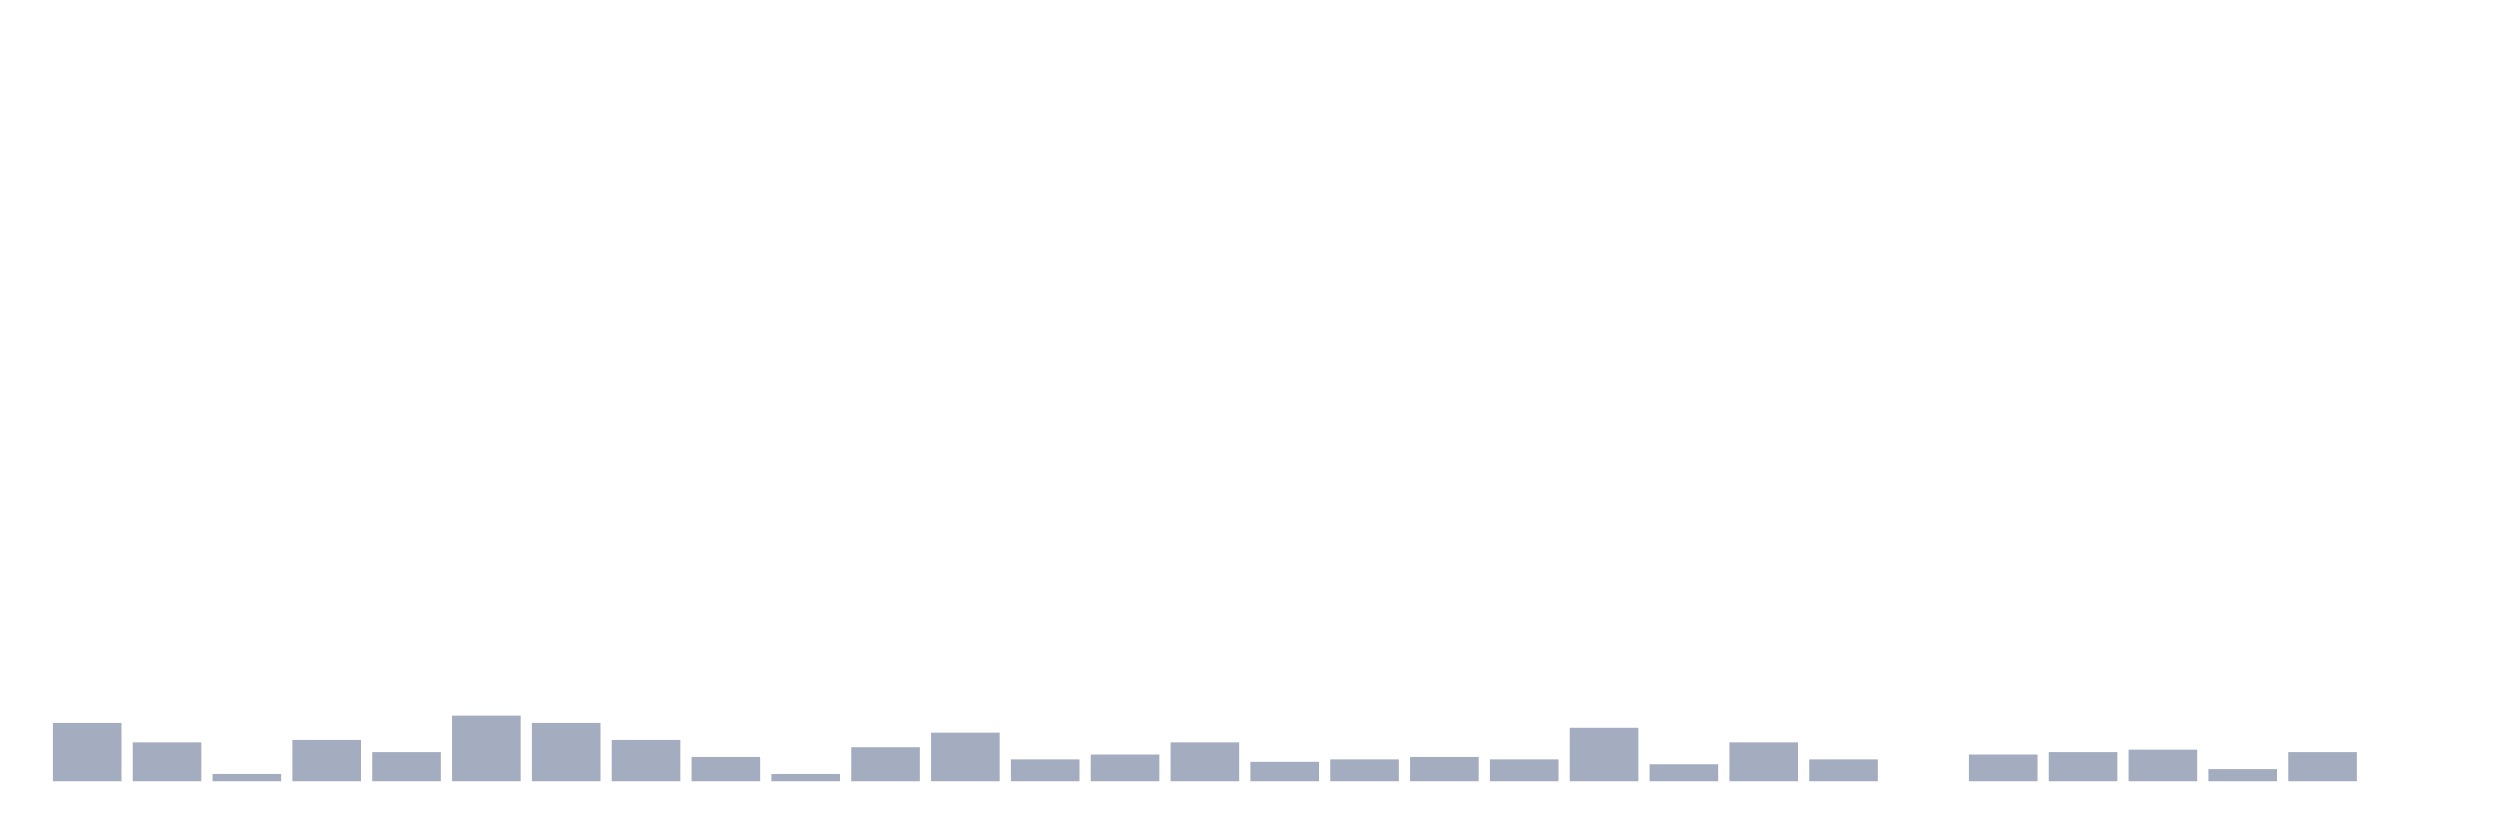
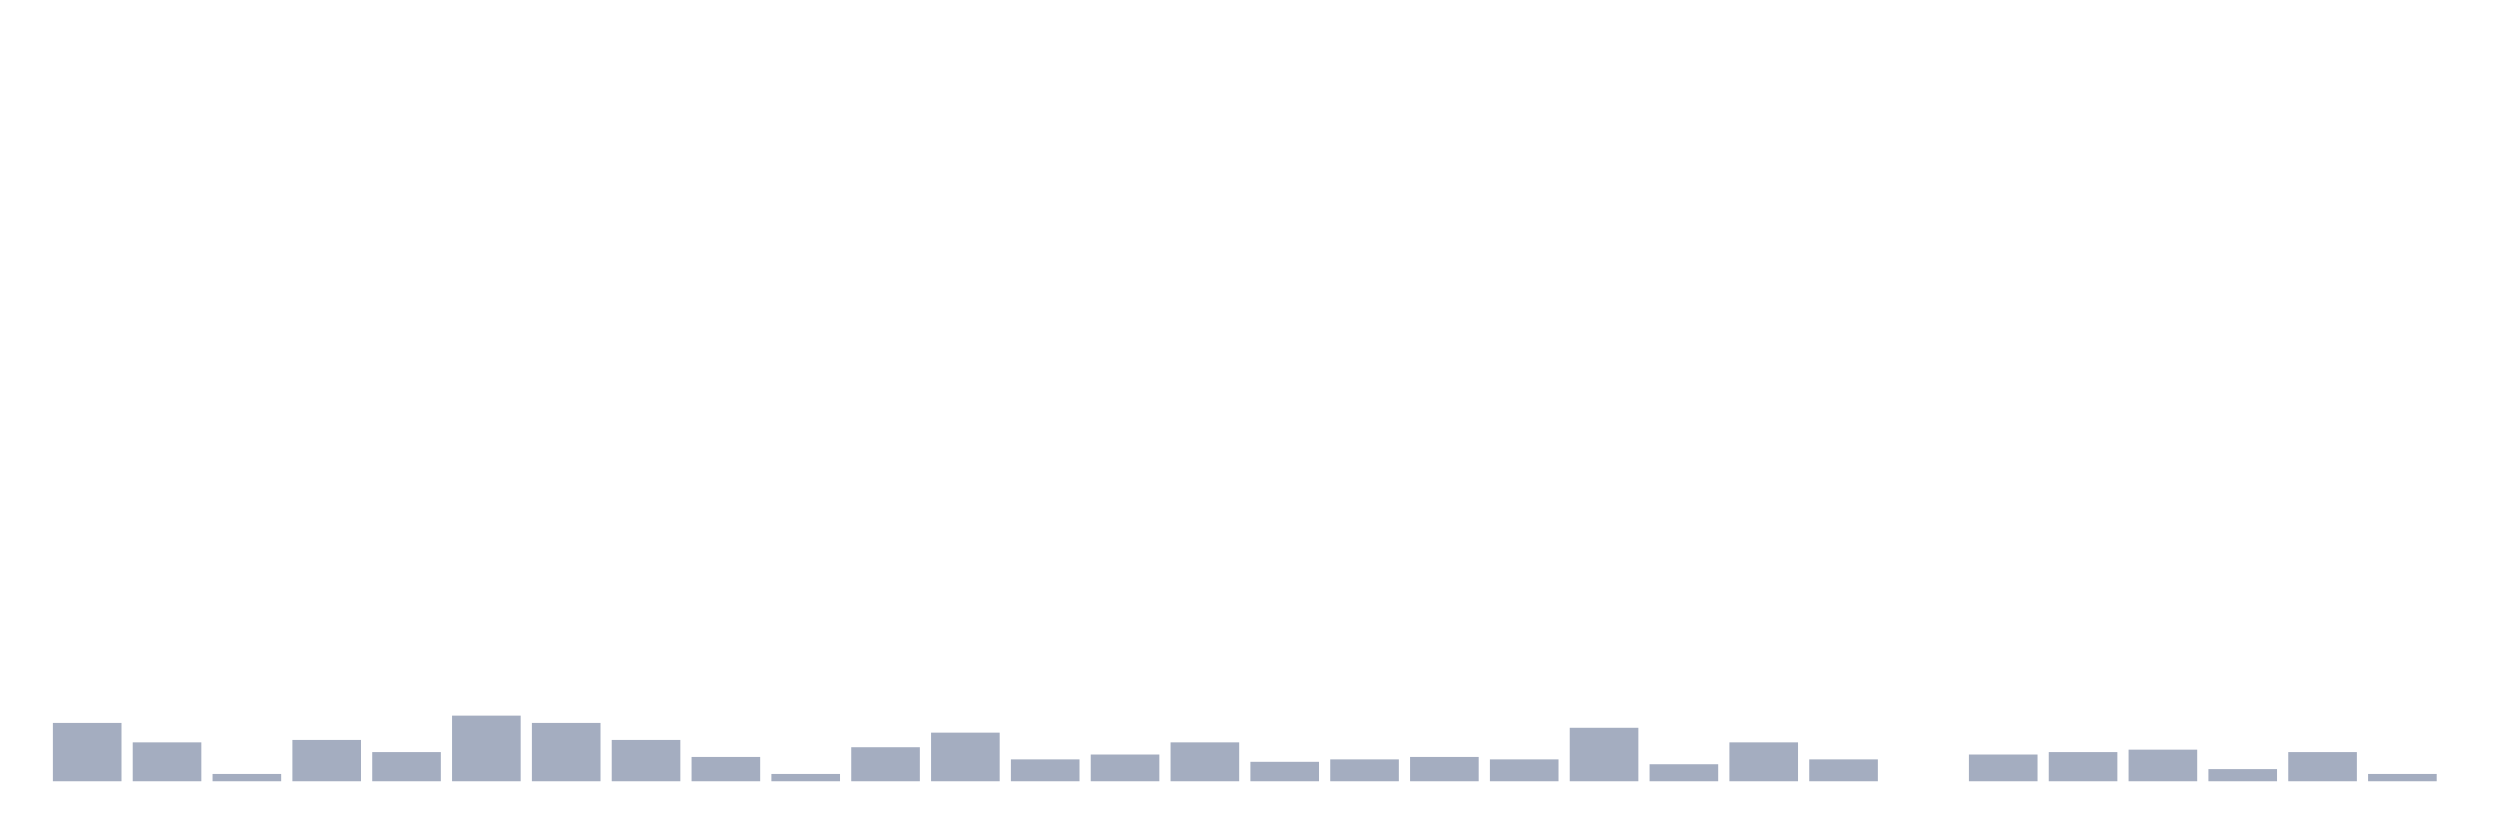
<svg xmlns="http://www.w3.org/2000/svg" viewBox="0 0 480 160">
  <g transform="translate(10,10)">
    <rect class="bar" x="0.153" width="13.175" y="128.8" height="11.2" fill="rgb(164,173,192)" />
    <rect class="bar" x="15.482" width="13.175" y="132.533" height="7.467" fill="rgb(164,173,192)" />
    <rect class="bar" x="30.81" width="13.175" y="138.6" height="1.4" fill="rgb(164,173,192)" />
    <rect class="bar" x="46.138" width="13.175" y="132.067" height="7.933" fill="rgb(164,173,192)" />
    <rect class="bar" x="61.466" width="13.175" y="134.4" height="5.6" fill="rgb(164,173,192)" />
    <rect class="bar" x="76.794" width="13.175" y="127.4" height="12.6" fill="rgb(164,173,192)" />
    <rect class="bar" x="92.123" width="13.175" y="128.8" height="11.2" fill="rgb(164,173,192)" />
    <rect class="bar" x="107.451" width="13.175" y="132.067" height="7.933" fill="rgb(164,173,192)" />
    <rect class="bar" x="122.779" width="13.175" y="135.333" height="4.667" fill="rgb(164,173,192)" />
    <rect class="bar" x="138.107" width="13.175" y="138.6" height="1.4" fill="rgb(164,173,192)" />
    <rect class="bar" x="153.436" width="13.175" y="133.467" height="6.533" fill="rgb(164,173,192)" />
    <rect class="bar" x="168.764" width="13.175" y="130.667" height="9.333" fill="rgb(164,173,192)" />
    <rect class="bar" x="184.092" width="13.175" y="135.8" height="4.2" fill="rgb(164,173,192)" />
    <rect class="bar" x="199.42" width="13.175" y="134.867" height="5.133" fill="rgb(164,173,192)" />
    <rect class="bar" x="214.748" width="13.175" y="132.533" height="7.467" fill="rgb(164,173,192)" />
    <rect class="bar" x="230.077" width="13.175" y="136.267" height="3.733" fill="rgb(164,173,192)" />
    <rect class="bar" x="245.405" width="13.175" y="135.8" height="4.2" fill="rgb(164,173,192)" />
    <rect class="bar" x="260.733" width="13.175" y="135.333" height="4.667" fill="rgb(164,173,192)" />
    <rect class="bar" x="276.061" width="13.175" y="135.8" height="4.2" fill="rgb(164,173,192)" />
    <rect class="bar" x="291.39" width="13.175" y="129.733" height="10.267" fill="rgb(164,173,192)" />
    <rect class="bar" x="306.718" width="13.175" y="136.733" height="3.267" fill="rgb(164,173,192)" />
    <rect class="bar" x="322.046" width="13.175" y="132.533" height="7.467" fill="rgb(164,173,192)" />
    <rect class="bar" x="337.374" width="13.175" y="135.8" height="4.2" fill="rgb(164,173,192)" />
    <rect class="bar" x="352.702" width="13.175" y="140" height="0" fill="rgb(164,173,192)" />
    <rect class="bar" x="368.031" width="13.175" y="134.867" height="5.133" fill="rgb(164,173,192)" />
    <rect class="bar" x="383.359" width="13.175" y="134.4" height="5.6" fill="rgb(164,173,192)" />
    <rect class="bar" x="398.687" width="13.175" y="133.933" height="6.067" fill="rgb(164,173,192)" />
    <rect class="bar" x="414.015" width="13.175" y="137.667" height="2.333" fill="rgb(164,173,192)" />
    <rect class="bar" x="429.344" width="13.175" y="134.4" height="5.6" fill="rgb(164,173,192)" />
-     <rect class="bar" x="444.672" width="13.175" y="140" height="0" fill="rgb(164,173,192)" />
+     <rect class="bar" x="444.672" width="13.175" y="138.6" height="1.4" fill="rgb(164,173,192)" />
  </g>
</svg>
